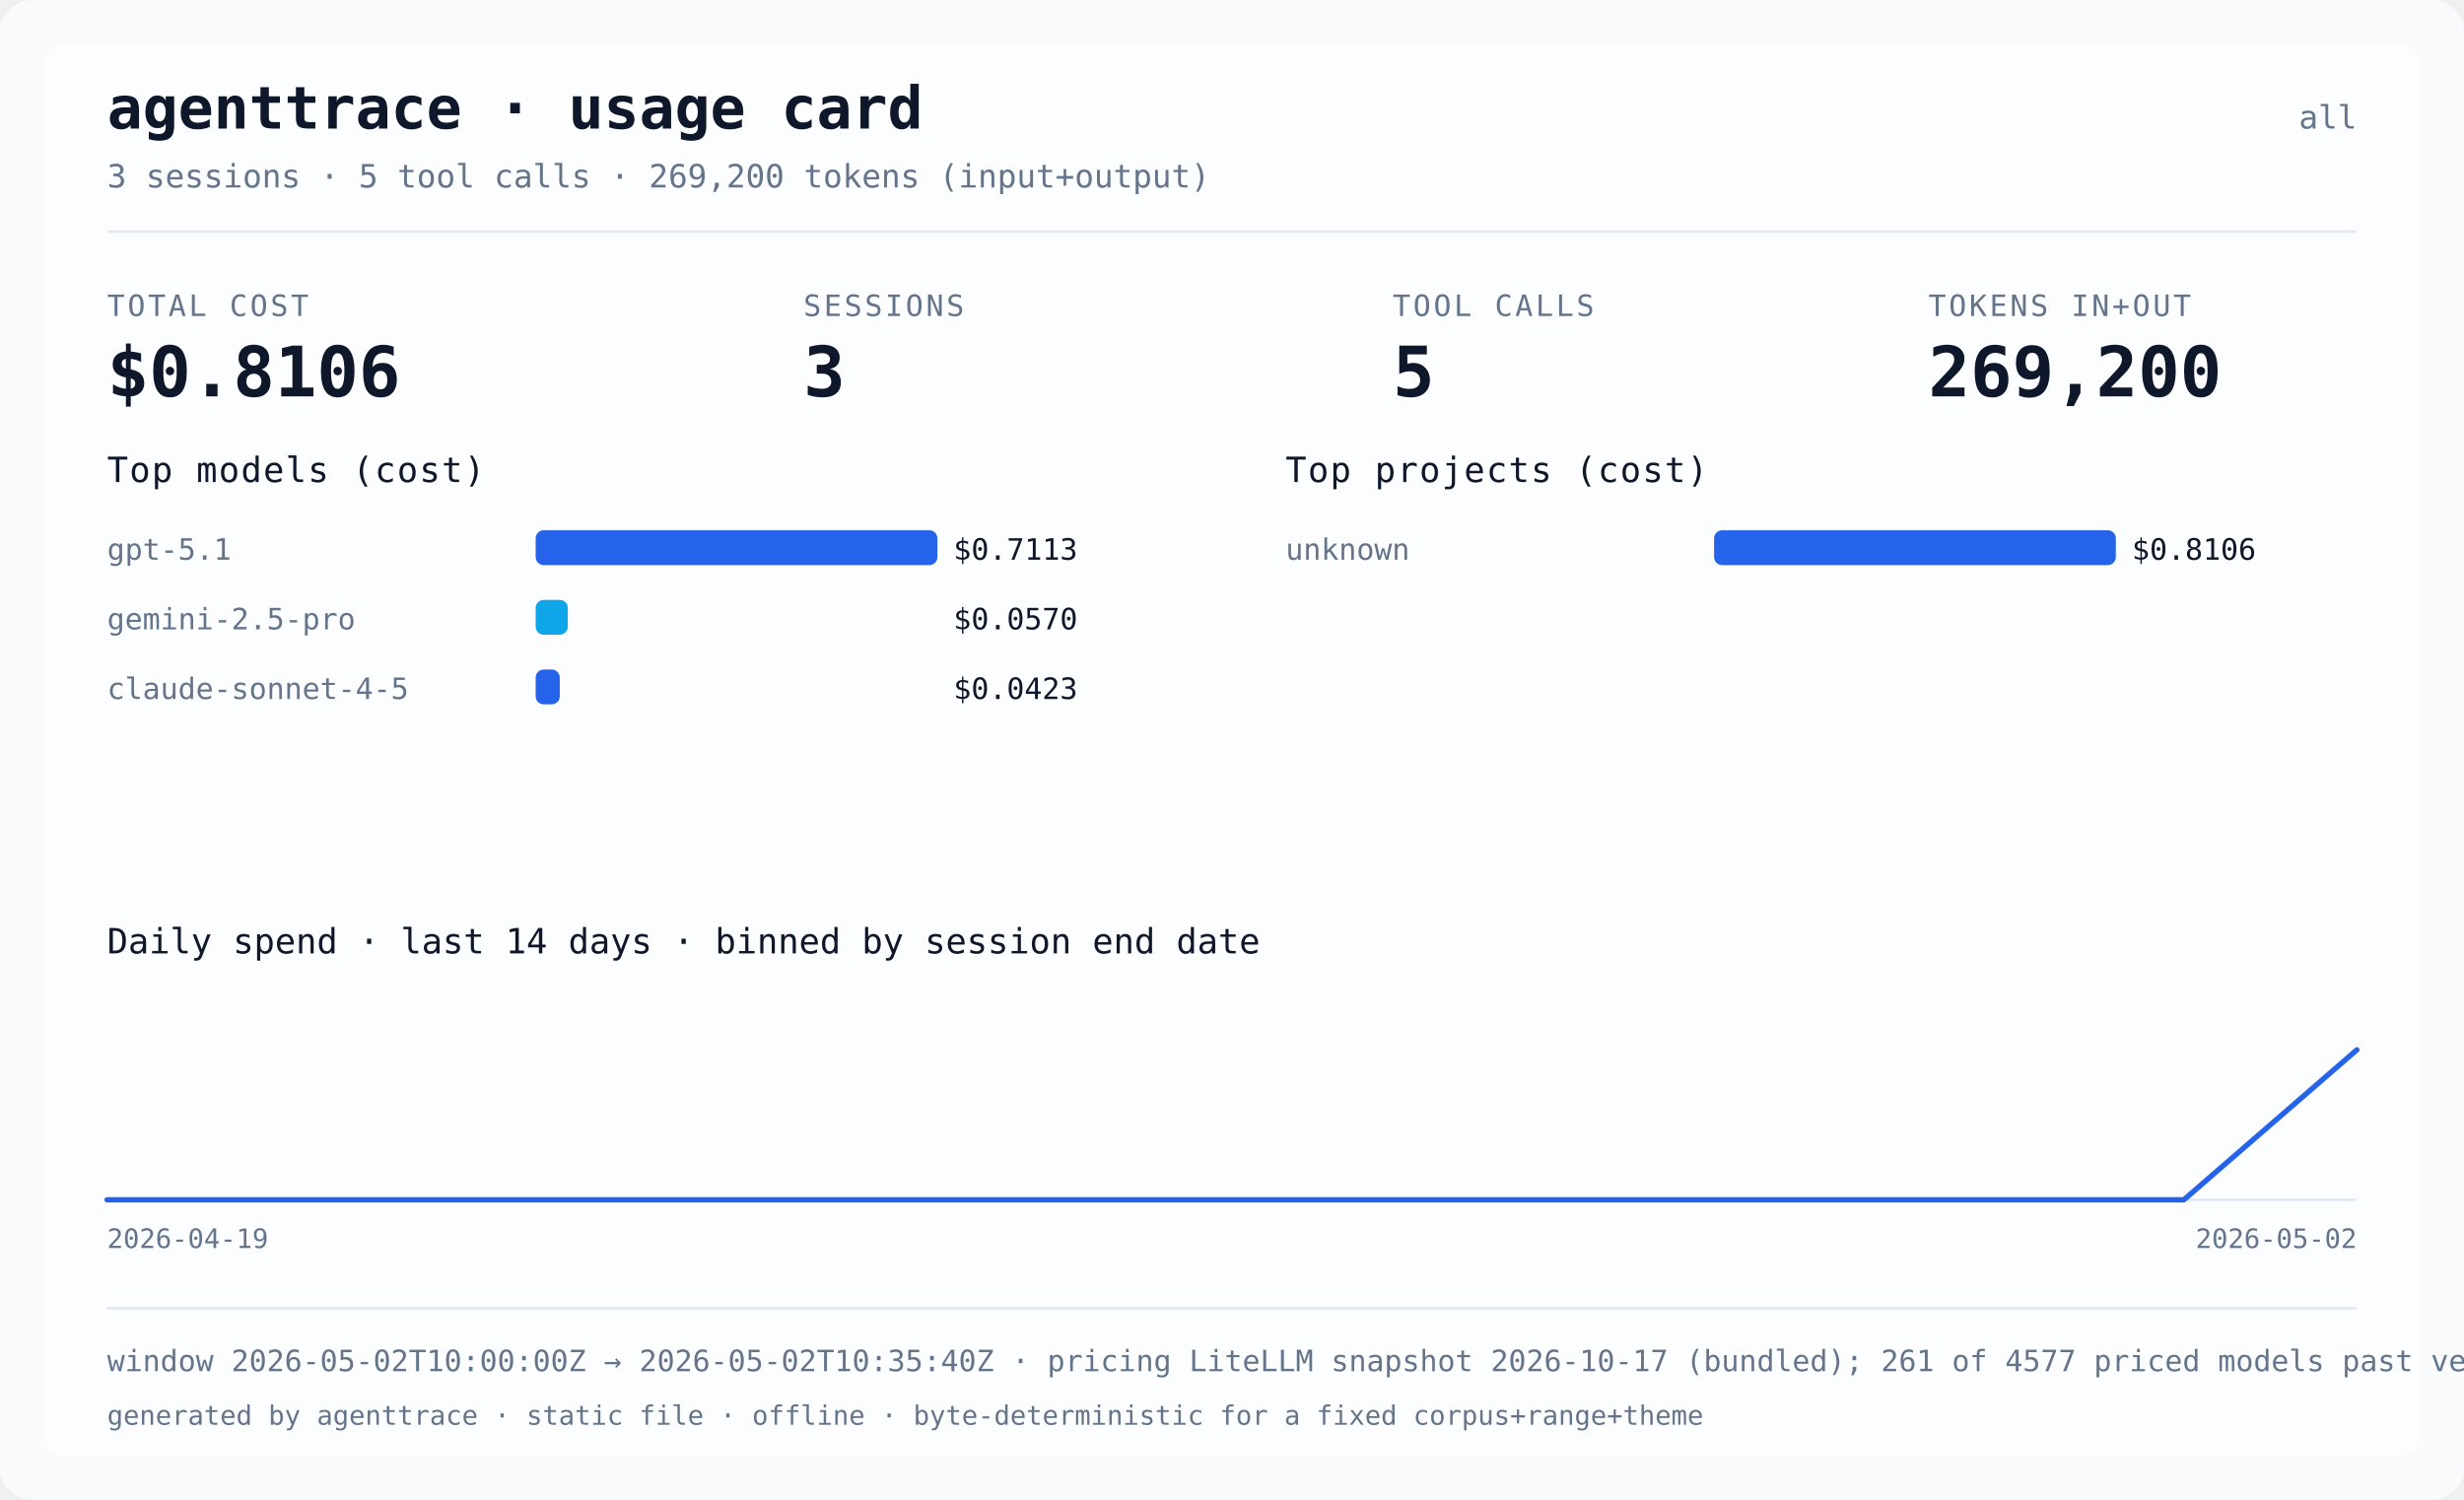
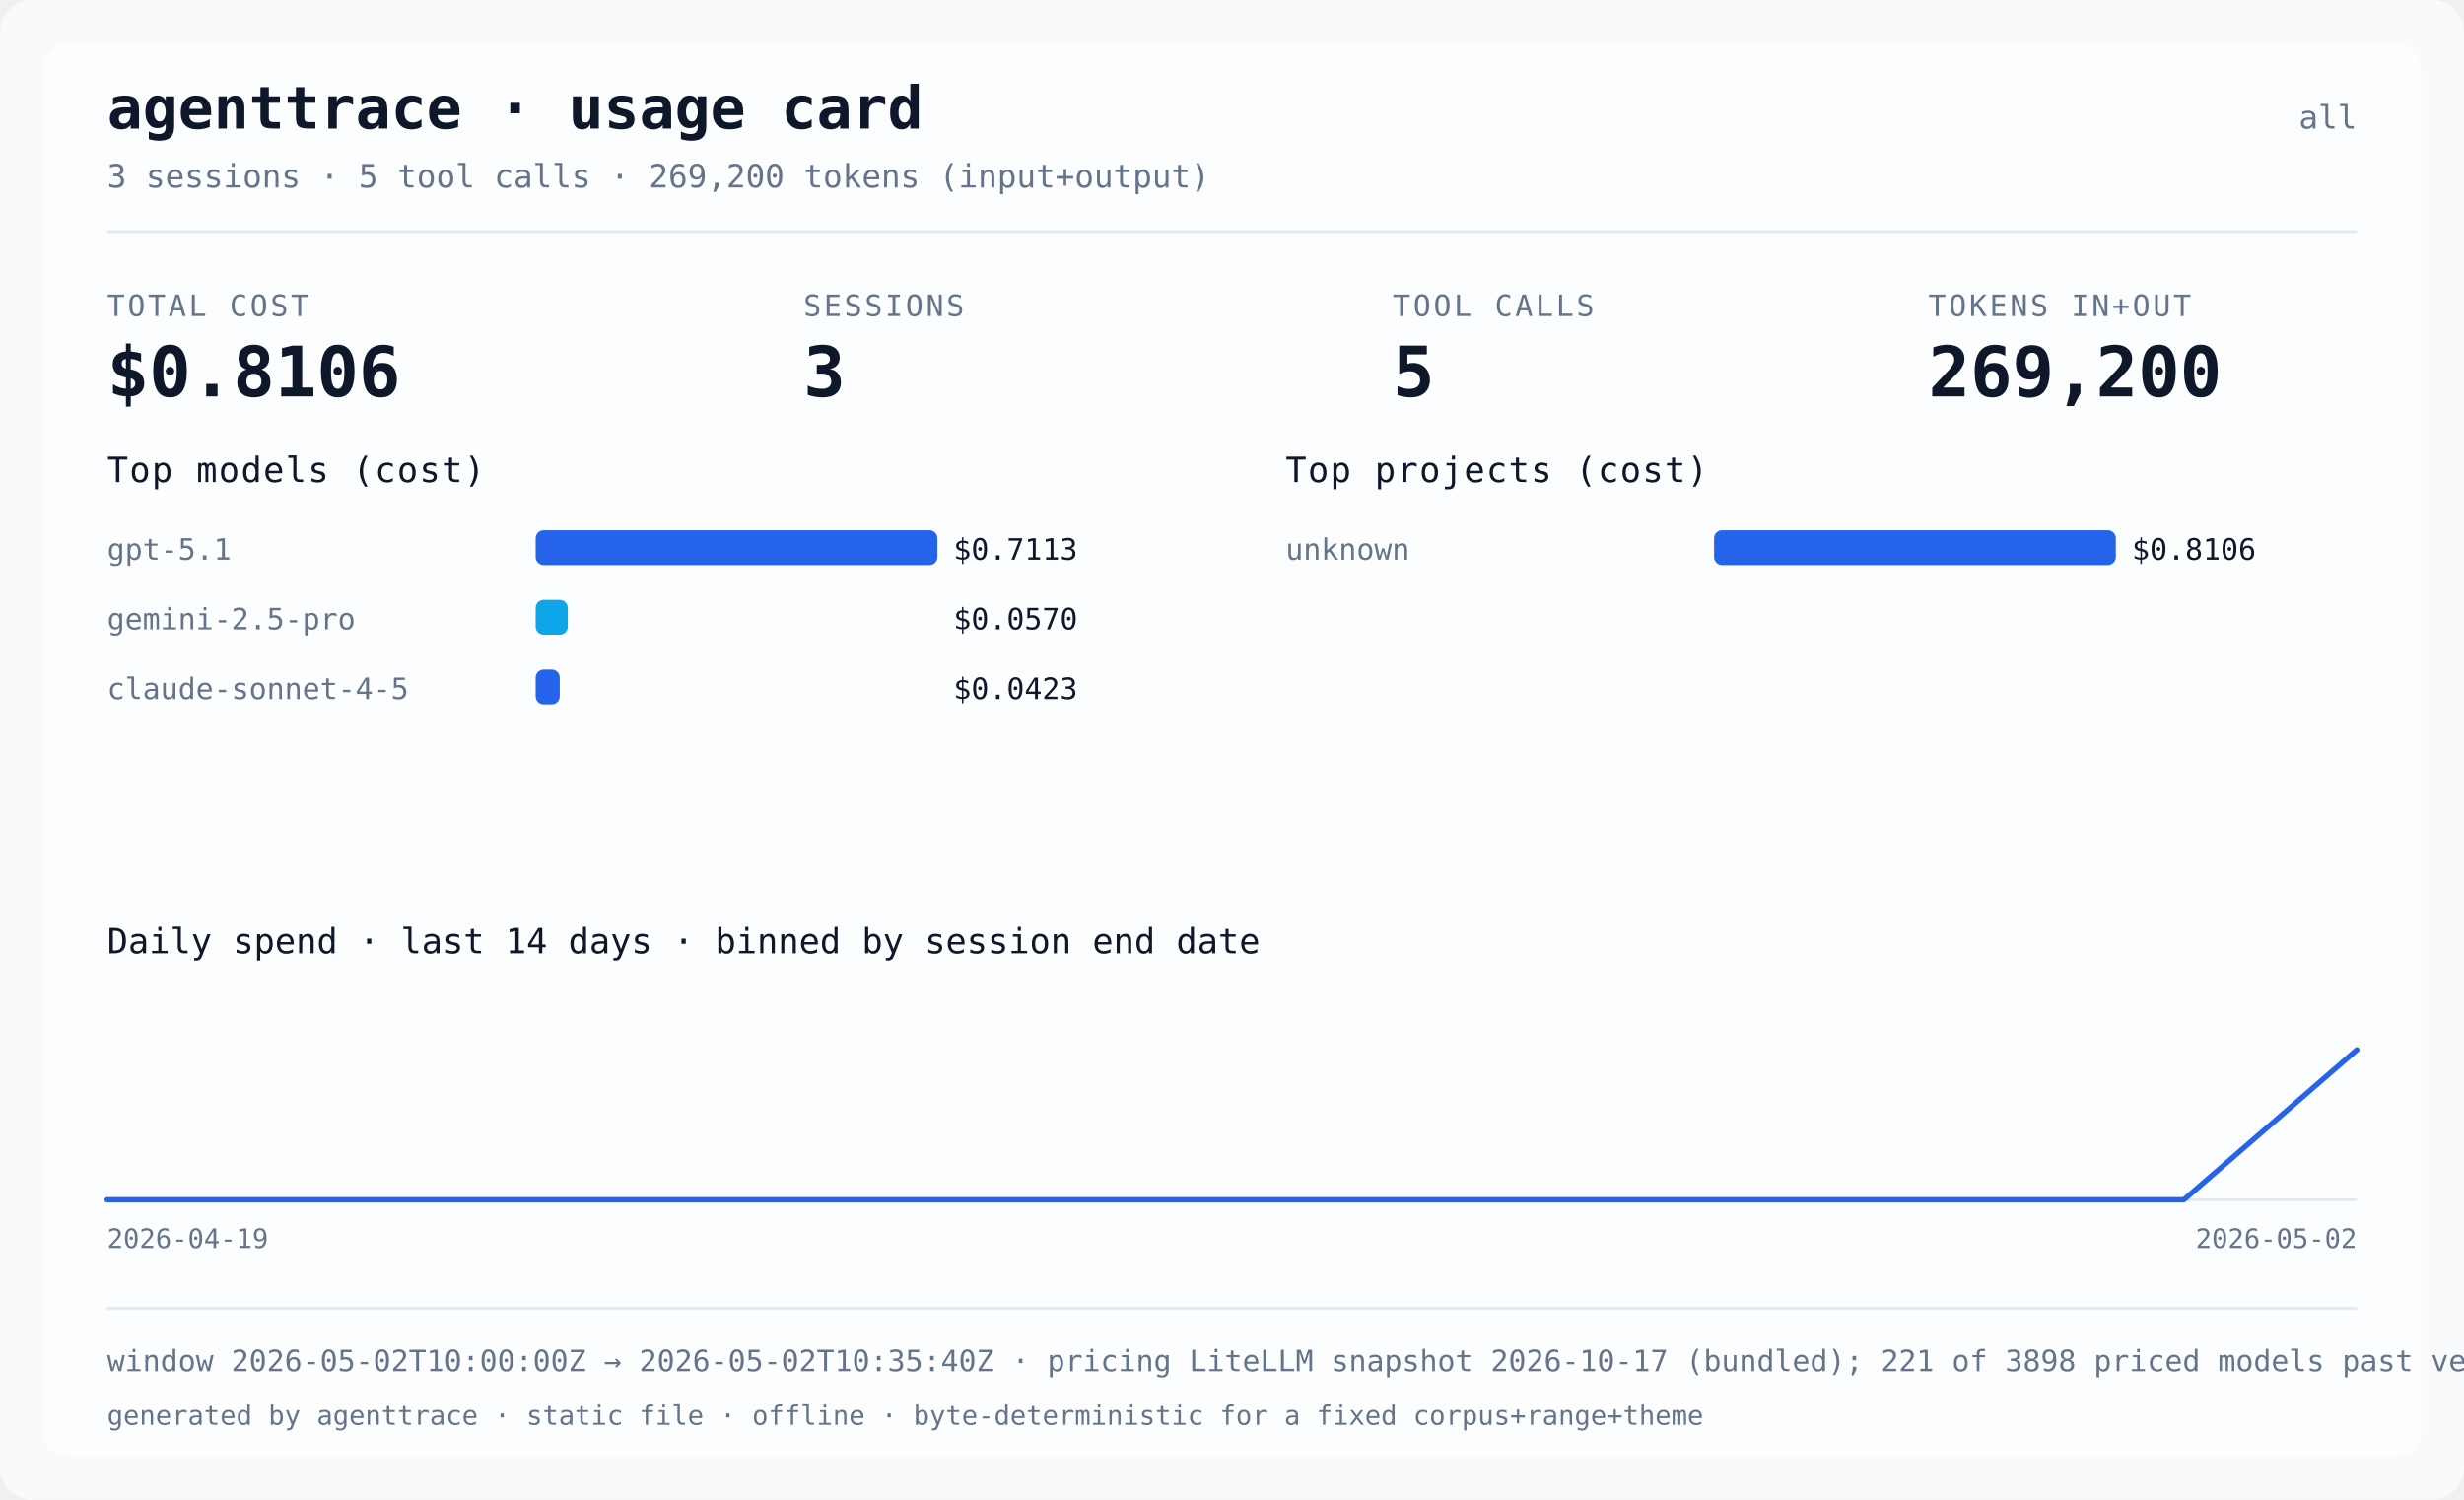
<svg xmlns="http://www.w3.org/2000/svg" width="920" height="560" viewBox="0 0 920 560" role="img" aria-label="agenttrace usage card">
  <style>
@media (prefers-color-scheme: dark) {
.card-bg { fill: #0b1220; }
.card-panel { fill: #111a2e; }
.card-fg { fill: #e2e8f0; }
.card-muted { fill: #8aa0b8; }
.card-bar { fill: #38bdf8; }
.card-bar-alt { fill: #22d3ee; }
.card-spark { stroke: #38bdf8; }
.card-sep { fill: #24344d; }
}
</style>
  <rect class="card-bg" x="0" y="0" width="920" height="560" rx="12" fill="#f8fafc" />
  <rect class="card-panel" x="16" y="16" width="888" height="528" rx="10" fill="#ffffff" fill-opacity="0.6" />
  <text class="card-fg" x="40" y="48" fill="#0f172a" font-size="22" font-weight="bold" font-family="ui-monospace, Menlo, monospace">agenttrace · usage card</text>
  <text class="card-muted" x="880" y="48" text-anchor="end" fill="#64748b" font-size="12" font-family="ui-monospace, Menlo, monospace">all</text>
  <text class="card-muted" x="40" y="70" fill="#64748b" font-size="12" font-family="ui-monospace, Menlo, monospace">3 sessions · 5 tool calls · 269,200 tokens (input+output)</text>
  <rect class="card-sep" x="40" y="86" width="840" height="1" fill="#e2e8f0" />
  <text class="card-muted" x="40" y="118" fill="#64748b" font-size="11" letter-spacing="1" font-family="ui-monospace, Menlo, monospace">TOTAL COST</text>
  <text class="card-fg" x="40" y="148" fill="#0f172a" font-size="26" font-weight="bold" font-family="ui-monospace, Menlo, monospace">$0.8106</text>
  <text class="card-muted" x="300" y="118" fill="#64748b" font-size="11" letter-spacing="1" font-family="ui-monospace, Menlo, monospace">SESSIONS</text>
  <text class="card-fg" x="300" y="148" fill="#0f172a" font-size="26" font-weight="bold" font-family="ui-monospace, Menlo, monospace">3</text>
  <text class="card-muted" x="520" y="118" fill="#64748b" font-size="11" letter-spacing="1" font-family="ui-monospace, Menlo, monospace">TOOL CALLS</text>
  <text class="card-fg" x="520" y="148" fill="#0f172a" font-size="26" font-weight="bold" font-family="ui-monospace, Menlo, monospace">5</text>
  <text class="card-muted" x="720" y="118" fill="#64748b" font-size="11" letter-spacing="1" font-family="ui-monospace, Menlo, monospace">TOKENS IN+OUT</text>
  <text class="card-fg" x="720" y="148" fill="#0f172a" font-size="26" font-weight="bold" font-family="ui-monospace, Menlo, monospace">269,200</text>
  <text class="card-fg" x="40" y="180" fill="#0f172a" font-size="13" font-family="ui-monospace, Menlo, monospace" letter-spacing="0.5">Top models (cost)</text>
  <text class="card-muted" x="40" y="209" fill="#64748b" font-size="11" font-family="ui-monospace, Menlo, monospace">gpt-5.1</text>
  <rect class="card-bar" x="200" y="198" width="150" height="13" rx="3" fill="#2563eb" />
  <text class="card-fg" x="356" y="209" fill="#0f172a" font-size="11" font-family="ui-monospace, Menlo, monospace">$0.7113</text>
  <text class="card-muted" x="40" y="235" fill="#64748b" font-size="11" font-family="ui-monospace, Menlo, monospace">gemini-2.5-pro</text>
  <rect class="card-bar-alt" x="200" y="224" width="12" height="13" rx="3" fill="#0ea5e9" />
  <text class="card-fg" x="356" y="235" fill="#0f172a" font-size="11" font-family="ui-monospace, Menlo, monospace">$0.0570</text>
  <text class="card-muted" x="40" y="261" fill="#64748b" font-size="11" font-family="ui-monospace, Menlo, monospace">claude-sonnet-4-5</text>
  <rect class="card-bar" x="200" y="250" width="9" height="13" rx="3" fill="#2563eb" />
  <text class="card-fg" x="356" y="261" fill="#0f172a" font-size="11" font-family="ui-monospace, Menlo, monospace">$0.0423</text>
  <text class="card-fg" x="480" y="180" fill="#0f172a" font-size="13" font-family="ui-monospace, Menlo, monospace" letter-spacing="0.5">Top projects (cost)</text>
  <text class="card-muted" x="480" y="209" fill="#64748b" font-size="11" font-family="ui-monospace, Menlo, monospace">unknown</text>
  <rect class="card-bar" x="640" y="198" width="150" height="13" rx="3" fill="#2563eb" />
  <text class="card-fg" x="796" y="209" fill="#0f172a" font-size="11" font-family="ui-monospace, Menlo, monospace">$0.8106</text>
  <text class="card-fg" x="40" y="356" fill="#0f172a" font-size="13" font-family="ui-monospace, Menlo, monospace">Daily spend · last 14 days · binned by session end date</text>
  <text class="card-muted" x="40" y="466" fill="#64748b" font-size="10" font-family="ui-monospace, Menlo, monospace">2026-04-19</text>
  <text class="card-muted" x="880" y="466" text-anchor="end" fill="#64748b" font-size="10" font-family="ui-monospace, Menlo, monospace">2026-05-02</text>
  <line class="card-sep" x1="40" y1="448.0" x2="880" y2="448.0" stroke="#e2e8f0" stroke-width="1" />
  <polyline class="card-spark" points="40.0,448.0 104.6,448.0 169.2,448.0 233.8,448.0 298.5,448.0 363.1,448.0 427.7,448.0 492.3,448.0 556.9,448.0 621.5,448.0 686.2,448.0 750.8,448.0 815.4,448.0 880.0,392.0" fill="none" stroke="#2563eb" stroke-width="2" stroke-linejoin="round" stroke-linecap="round" />
  <rect class="card-sep" x="40" y="488" width="840" height="1" fill="#e2e8f0" />
-   <text class="card-muted" x="40" y="512" fill="#64748b" font-size="11" font-family="ui-monospace, Menlo, monospace">window 2026-05-02T10:00:00Z → 2026-05-02T10:35:40Z · pricing LiteLLM snapshot 2026-10-17 (bundled); 261 of 4577 priced models past vendor deprecation · data confidence not assessed</text>
+   <text class="card-muted" x="40" y="512" fill="#64748b" font-size="11" font-family="ui-monospace, Menlo, monospace">window 2026-05-02T10:00:00Z → 2026-05-02T10:35:40Z · pricing LiteLLM snapshot 2026-10-17 (bundled); 221 of 3898 priced models past vendor deprecation · data confidence not assessed</text>
  <text class="card-muted" x="40" y="532" fill="#64748b" font-size="10" font-family="ui-monospace, Menlo, monospace">generated by agenttrace · static file · offline · byte-deterministic for a fixed corpus+range+theme</text>
</svg>
